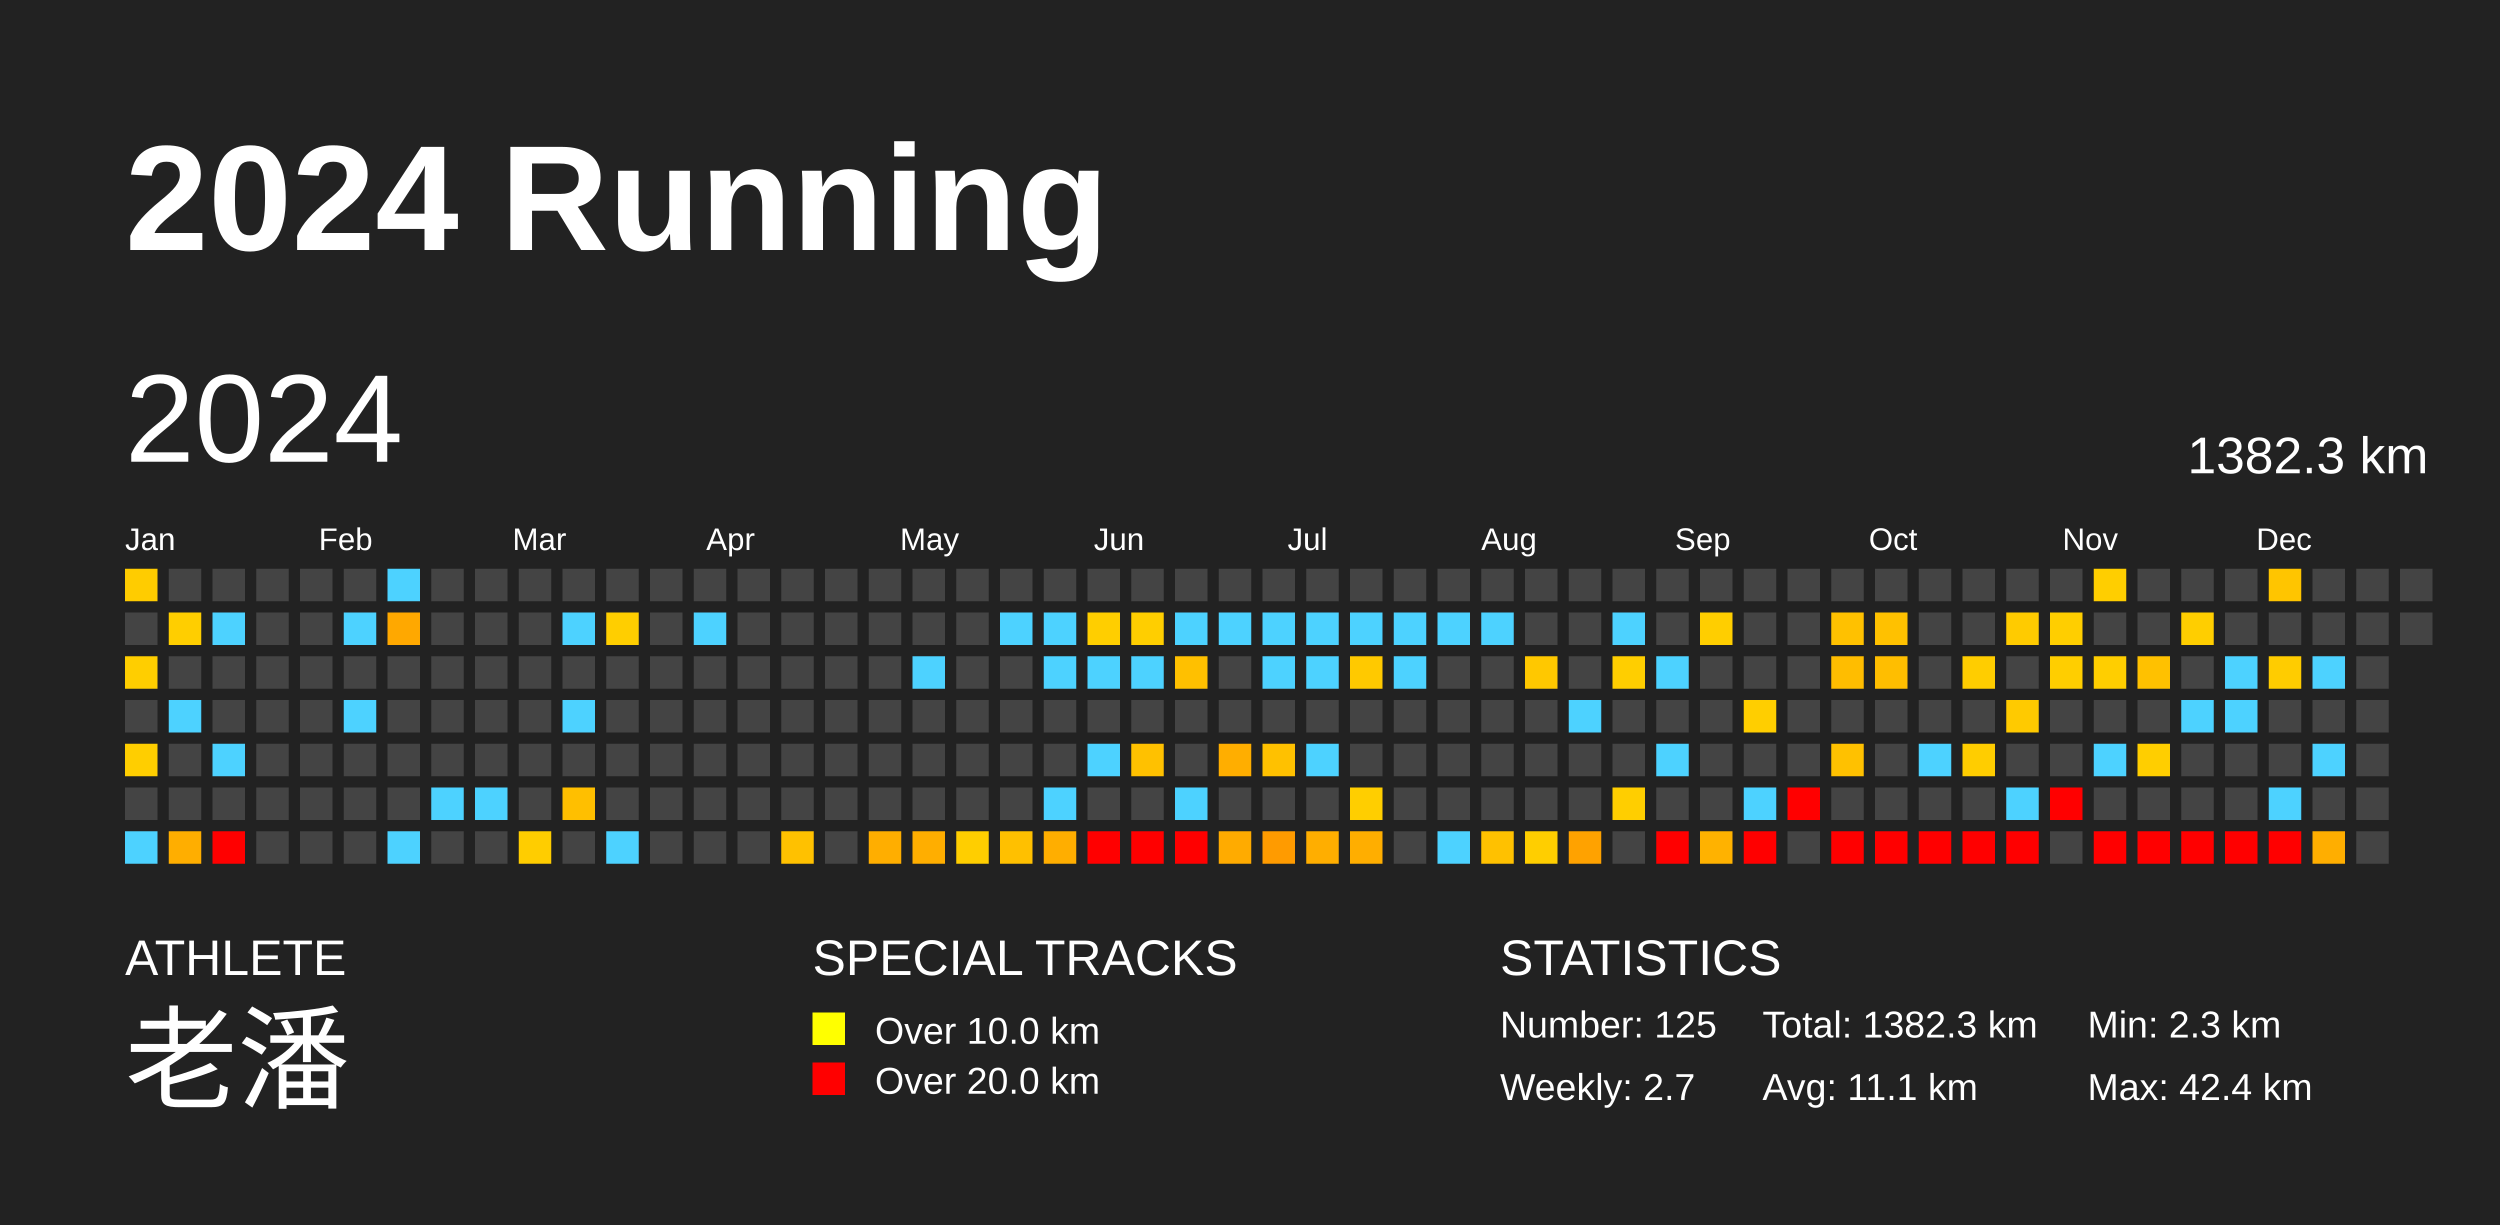
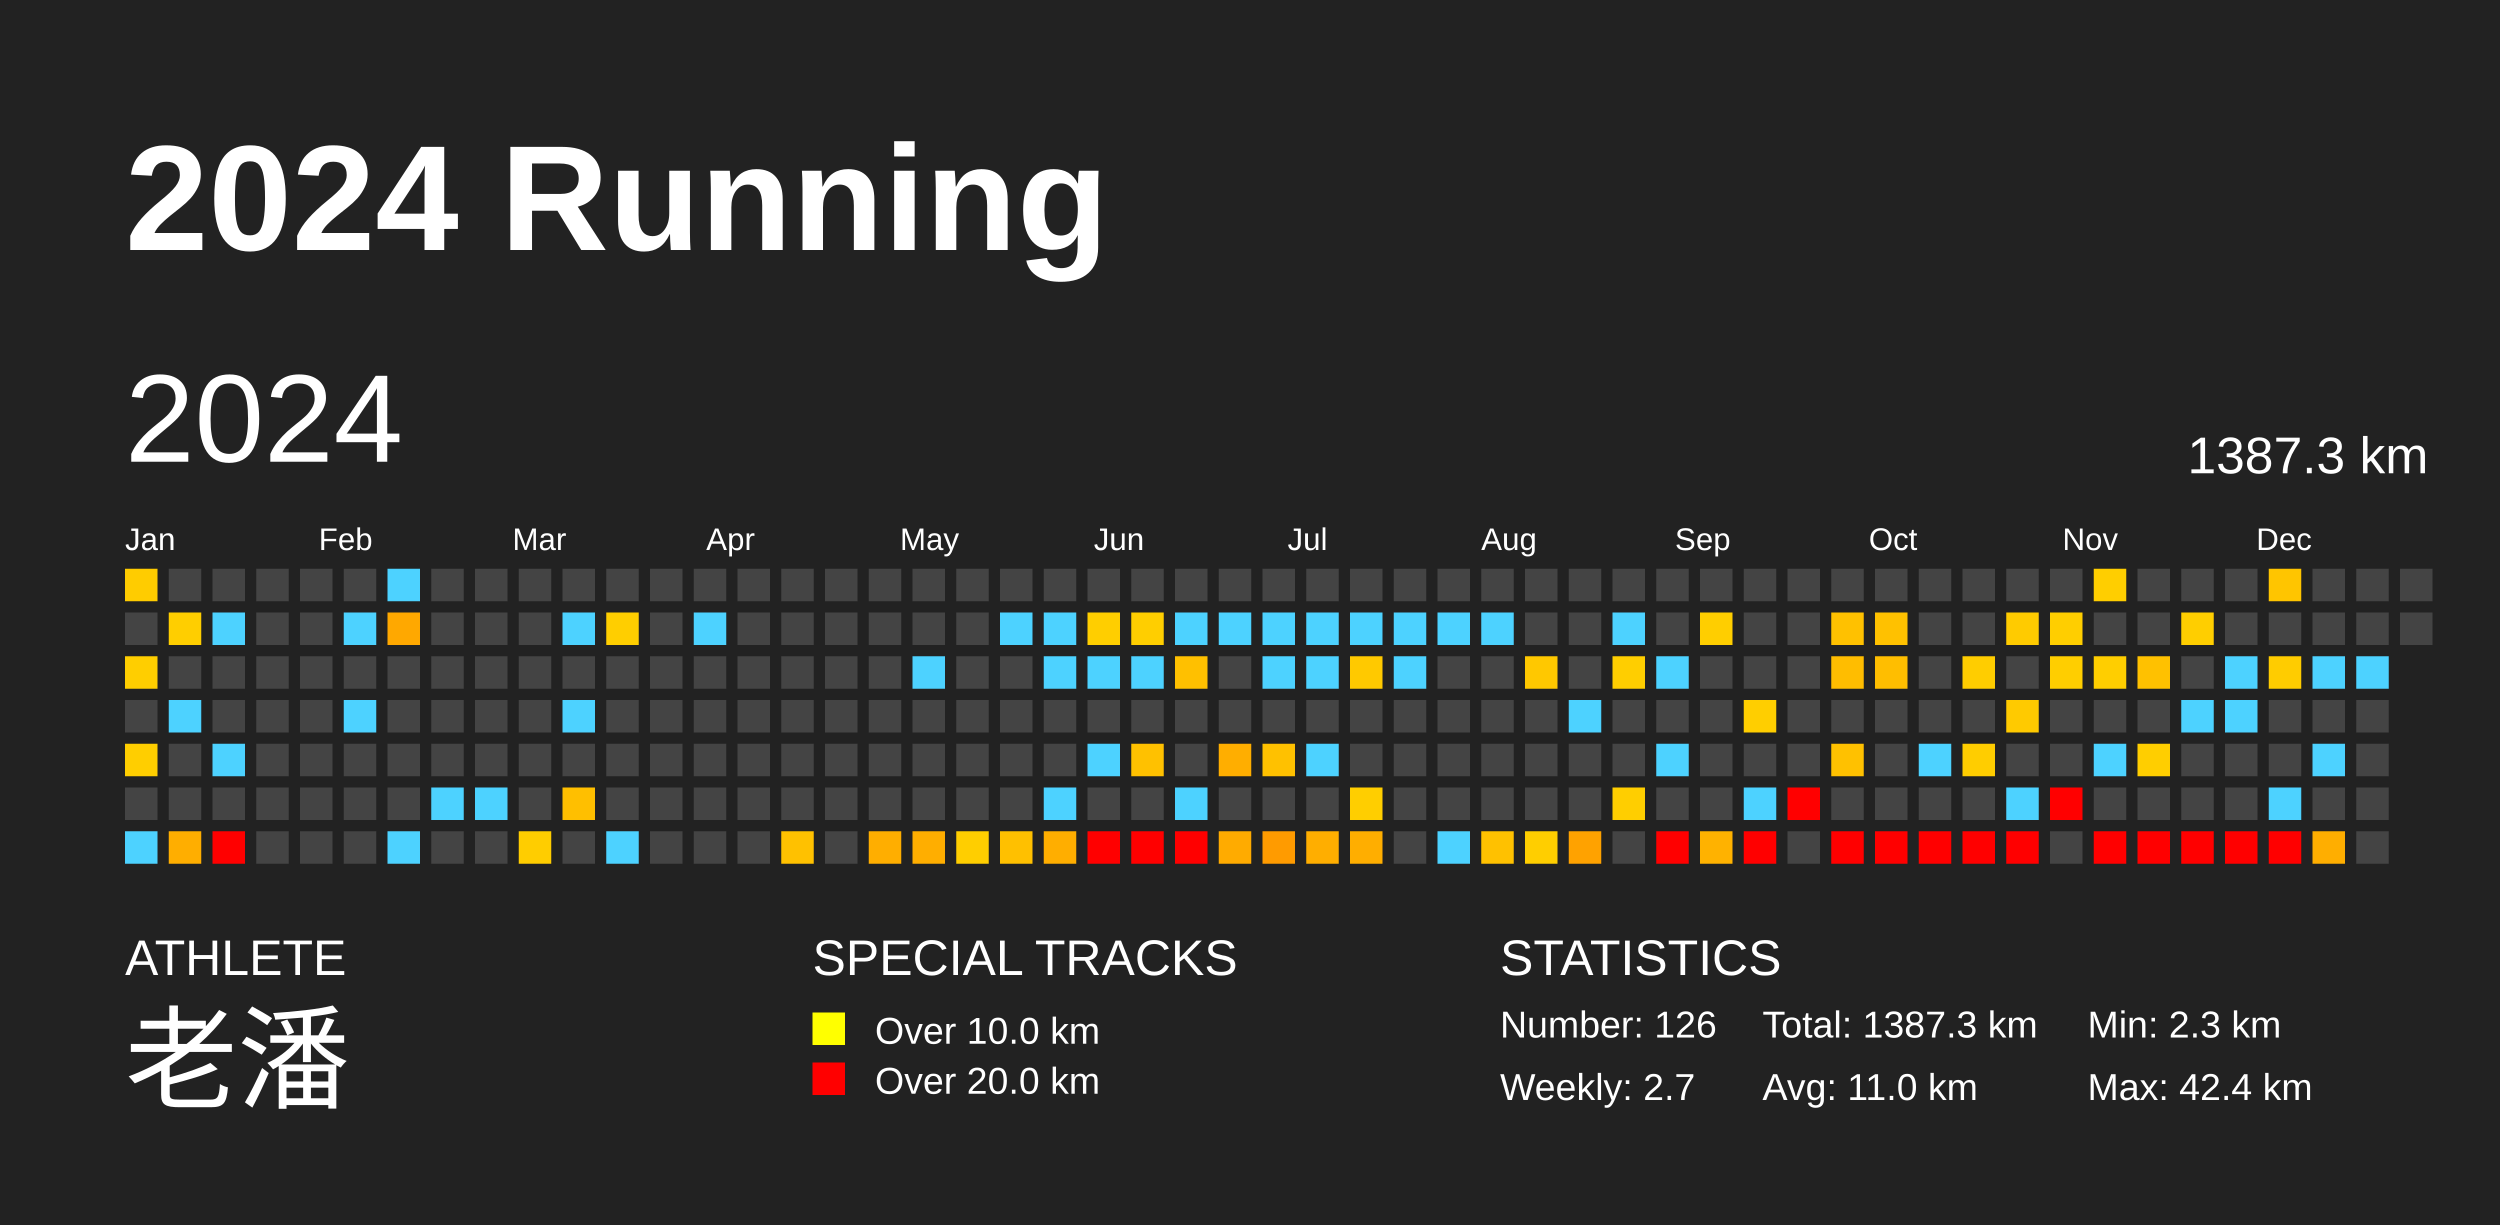
<svg xmlns="http://www.w3.org/2000/svg" baseProfile="full" height="98mm" version="1.1" viewBox="0,0,200,98" width="200mm">
  <defs />
  <rect fill="#222222" height="98" width="200" x="0" y="0" />
  <text fill="#FFFFFF" style="font-size:12px; font-family:Arial; font-weight:bold;" x="10" y="20">2024 Running</text>
  <text fill="#FFFFFF" style="font-size:4px; font-family:Arial" x="10" y="78">ATHLETE</text>
  <text fill="#FFFFFF" style="font-size:9px; font-family:Arial" x="10" y="88">老潘</text>
  <text fill="#FFFFFF" style="font-size:4px; font-family:Arial" x="65" y="78">SPECIAL TRACKS</text>
  <rect fill="yellow" height="2.6" width="2.6" x="65" y="81" />
  <text fill="#FFFFFF" style="font-size:3px; font-family:Arial" x="70" y="83.5">Over 10.0 km</text>
  <rect fill="red" height="2.6" width="2.6" x="65" y="85" />
  <text fill="#FFFFFF" style="font-size:3px; font-family:Arial" x="70" y="87.5">Over 20.0 km</text>
  <text fill="#FFFFFF" style="font-size:4px; font-family:Arial" x="120" y="78">STATISTICS</text>
-   <text fill="#FFFFFF" style="font-size:3px; font-family:Arial" x="120" y="83">Number: 125</text>
+   <text fill="#FFFFFF" style="font-size:3px; font-family:Arial" x="120" y="83">Number: 126</text>
  <text fill="#FFFFFF" style="font-size:3px; font-family:Arial" x="120" y="88">Weekly: 2.7</text>
-   <text fill="#FFFFFF" style="font-size:3px; font-family:Arial" x="141" y="83">Total: 1382.3 km</text>
-   <text fill="#FFFFFF" style="font-size:3px; font-family:Arial" x="141" y="88">Avg: 11.1 km</text>
+   <text fill="#FFFFFF" style="font-size:3px; font-family:Arial" x="141" y="83">Total: 1387.3 km</text>
+   <text fill="#FFFFFF" style="font-size:3px; font-family:Arial" x="141" y="88">Avg: 11.0 km</text>
  <text fill="#FFFFFF" style="font-size:3px; font-family:Arial" x="167" y="83">Min: 2.3 km</text>
  <text fill="#FFFFFF" style="font-size:3px; font-family:Arial" x="167" y="88">Max: 42.4 km</text>
  <text dominant-baseline="hanging" fill="#FFFFFF" style="font-size:10.0px; font-family:Arial;" x="10" y="30">2024</text>
-   <text dominant-baseline="hanging" fill="#FFFFFF" style="font-size:4.125px; font-family:Arial;" x="175" y="35">1382.3 km</text>
+   <text dominant-baseline="hanging" fill="#FFFFFF" style="font-size:4.125px; font-family:Arial;" x="175" y="35">1387.3 km</text>
  <text fill="#FFFFFF" style="font-size:2.5px; font-family:Arial" x="10.0" y="44">Jan</text>
  <text fill="#FFFFFF" style="font-size:2.5px; font-family:Arial" x="25.5" y="44">Feb</text>
  <text fill="#FFFFFF" style="font-size:2.5px; font-family:Arial" x="41.0" y="44">Mar</text>
  <text fill="#FFFFFF" style="font-size:2.5px; font-family:Arial" x="56.5" y="44">Apr</text>
  <text fill="#FFFFFF" style="font-size:2.5px; font-family:Arial" x="72.0" y="44">May</text>
  <text fill="#FFFFFF" style="font-size:2.5px; font-family:Arial" x="87.5" y="44">Jun</text>
  <text fill="#FFFFFF" style="font-size:2.5px; font-family:Arial" x="103.0" y="44">Jul</text>
  <text fill="#FFFFFF" style="font-size:2.5px; font-family:Arial" x="118.5" y="44">Aug</text>
  <text fill="#FFFFFF" style="font-size:2.5px; font-family:Arial" x="134.0" y="44">Sep</text>
  <text fill="#FFFFFF" style="font-size:2.5px; font-family:Arial" x="149.5" y="44">Oct</text>
  <text fill="#FFFFFF" style="font-size:2.5px; font-family:Arial" x="165.0" y="44">Nov</text>
  <text fill="#FFFFFF" style="font-size:2.5px; font-family:Arial" x="180.5" y="44">Dec</text>
  <rect fill="#ffcc00" height="2.6" width="2.6" x="10.0" y="45.5" />
  <rect fill="#444444" height="2.6" width="2.6" x="10.0" y="49.0" />
  <rect fill="#ffce00" height="2.6" width="2.6" x="10.0" y="52.5" />
  <rect fill="#444444" height="2.6" width="2.6" x="10.0" y="56.0" />
  <rect fill="#ffce00" height="2.6" width="2.6" x="10.0" y="59.5" />
  <rect fill="#444444" height="2.6" width="2.6" x="10.0" y="63.0" />
  <rect fill="#4dd2ff" height="2.6" width="2.6" x="10.0" y="66.5" />
  <rect fill="#444444" height="2.6" width="2.6" x="13.5" y="45.5" />
  <rect fill="#ffce00" height="2.6" width="2.6" x="13.5" y="49.0" />
  <rect fill="#444444" height="2.6" width="2.6" x="13.5" y="52.5" />
  <rect fill="#4dd2ff" height="2.6" width="2.6" x="13.5" y="56.0" />
  <rect fill="#444444" height="2.6" width="2.6" x="13.5" y="59.5" />
  <rect fill="#444444" height="2.6" width="2.6" x="13.5" y="63.0" />
  <rect fill="#ffae00" height="2.6" width="2.6" x="13.5" y="66.5" />
  <rect fill="#444444" height="2.6" width="2.6" x="17.0" y="45.5" />
  <rect fill="#4dd2ff" height="2.6" width="2.6" x="17.0" y="49.0" />
  <rect fill="#444444" height="2.6" width="2.6" x="17.0" y="52.5" />
  <rect fill="#444444" height="2.6" width="2.6" x="17.0" y="56.0" />
  <rect fill="#4dd2ff" height="2.6" width="2.6" x="17.0" y="59.5" />
  <rect fill="#444444" height="2.6" width="2.6" x="17.0" y="63.0" />
  <rect fill="red" height="2.6" width="2.6" x="17.0" y="66.5" />
  <rect fill="#444444" height="2.6" width="2.6" x="20.5" y="45.5" />
  <rect fill="#444444" height="2.6" width="2.6" x="20.5" y="49.0" />
  <rect fill="#444444" height="2.6" width="2.6" x="20.5" y="52.5" />
  <rect fill="#444444" height="2.6" width="2.6" x="20.5" y="56.0" />
  <rect fill="#444444" height="2.6" width="2.6" x="20.5" y="59.5" />
  <rect fill="#444444" height="2.6" width="2.6" x="20.5" y="63.0" />
  <rect fill="#444444" height="2.6" width="2.6" x="20.5" y="66.5" />
  <rect fill="#444444" height="2.6" width="2.6" x="24.0" y="45.5" />
  <rect fill="#444444" height="2.6" width="2.6" x="24.0" y="49.0" />
  <rect fill="#444444" height="2.6" width="2.6" x="24.0" y="52.5" />
  <rect fill="#444444" height="2.6" width="2.6" x="24.0" y="56.0" />
  <rect fill="#444444" height="2.6" width="2.6" x="24.0" y="59.5" />
  <rect fill="#444444" height="2.6" width="2.6" x="24.0" y="63.0" />
  <rect fill="#444444" height="2.6" width="2.6" x="24.0" y="66.5" />
  <rect fill="#444444" height="2.6" width="2.6" x="27.5" y="45.5" />
  <rect fill="#4dd2ff" height="2.6" width="2.6" x="27.5" y="49.0" />
  <rect fill="#444444" height="2.6" width="2.6" x="27.5" y="52.5" />
  <rect fill="#4dd2ff" height="2.6" width="2.6" x="27.5" y="56.0" />
  <rect fill="#444444" height="2.6" width="2.6" x="27.5" y="59.5" />
  <rect fill="#444444" height="2.6" width="2.6" x="27.5" y="63.0" />
  <rect fill="#444444" height="2.6" width="2.6" x="27.5" y="66.5" />
  <rect fill="#4dd2ff" height="2.6" width="2.6" x="31.0" y="45.5" />
  <rect fill="#ffa800" height="2.6" width="2.6" x="31.0" y="49.0" />
  <rect fill="#444444" height="2.6" width="2.6" x="31.0" y="52.5" />
  <rect fill="#444444" height="2.6" width="2.6" x="31.0" y="56.0" />
  <rect fill="#444444" height="2.6" width="2.6" x="31.0" y="59.5" />
  <rect fill="#444444" height="2.6" width="2.6" x="31.0" y="63.0" />
  <rect fill="#4dd2ff" height="2.6" width="2.6" x="31.0" y="66.5" />
  <rect fill="#444444" height="2.6" width="2.6" x="34.5" y="45.5" />
  <rect fill="#444444" height="2.6" width="2.6" x="34.5" y="49.0" />
  <rect fill="#444444" height="2.6" width="2.6" x="34.5" y="52.5" />
  <rect fill="#444444" height="2.6" width="2.6" x="34.5" y="56.0" />
  <rect fill="#444444" height="2.6" width="2.6" x="34.5" y="59.5" />
  <rect fill="#4dd2ff" height="2.6" width="2.6" x="34.5" y="63.0" />
  <rect fill="#444444" height="2.6" width="2.6" x="34.5" y="66.5" />
  <rect fill="#444444" height="2.6" width="2.6" x="38.0" y="45.5" />
  <rect fill="#444444" height="2.6" width="2.6" x="38.0" y="49.0" />
  <rect fill="#444444" height="2.6" width="2.6" x="38.0" y="52.5" />
  <rect fill="#444444" height="2.6" width="2.6" x="38.0" y="56.0" />
  <rect fill="#444444" height="2.6" width="2.6" x="38.0" y="59.5" />
  <rect fill="#4dd2ff" height="2.6" width="2.6" x="38.0" y="63.0" />
  <rect fill="#444444" height="2.6" width="2.6" x="38.0" y="66.5" />
  <rect fill="#444444" height="2.6" width="2.6" x="41.5" y="45.5" />
  <rect fill="#444444" height="2.6" width="2.6" x="41.5" y="49.0" />
  <rect fill="#444444" height="2.6" width="2.6" x="41.5" y="52.5" />
  <rect fill="#444444" height="2.6" width="2.6" x="41.5" y="56.0" />
  <rect fill="#444444" height="2.6" width="2.6" x="41.5" y="59.5" />
  <rect fill="#444444" height="2.6" width="2.6" x="41.5" y="63.0" />
  <rect fill="#ffcd00" height="2.6" width="2.6" x="41.5" y="66.5" />
  <rect fill="#444444" height="2.6" width="2.6" x="45.0" y="45.5" />
  <rect fill="#4dd2ff" height="2.6" width="2.6" x="45.0" y="49.0" />
  <rect fill="#444444" height="2.6" width="2.6" x="45.0" y="52.5" />
  <rect fill="#4dd2ff" height="2.6" width="2.6" x="45.0" y="56.0" />
  <rect fill="#444444" height="2.6" width="2.6" x="45.0" y="59.5" />
  <rect fill="#ffbf00" height="2.6" width="2.6" x="45.0" y="63.0" />
  <rect fill="#444444" height="2.6" width="2.6" x="45.0" y="66.5" />
  <rect fill="#444444" height="2.6" width="2.6" x="48.5" y="45.5" />
  <rect fill="#ffce00" height="2.6" width="2.6" x="48.5" y="49.0" />
  <rect fill="#444444" height="2.6" width="2.6" x="48.5" y="52.5" />
  <rect fill="#444444" height="2.6" width="2.6" x="48.5" y="56.0" />
  <rect fill="#444444" height="2.6" width="2.6" x="48.5" y="59.5" />
  <rect fill="#444444" height="2.6" width="2.6" x="48.5" y="63.0" />
  <rect fill="#4dd2ff" height="2.6" width="2.6" x="48.5" y="66.5" />
  <rect fill="#444444" height="2.6" width="2.6" x="52.0" y="45.5" />
  <rect fill="#444444" height="2.6" width="2.6" x="52.0" y="49.0" />
  <rect fill="#444444" height="2.6" width="2.6" x="52.0" y="52.5" />
  <rect fill="#444444" height="2.6" width="2.6" x="52.0" y="56.0" />
  <rect fill="#444444" height="2.6" width="2.6" x="52.0" y="59.5" />
  <rect fill="#444444" height="2.6" width="2.6" x="52.0" y="63.0" />
  <rect fill="#444444" height="2.6" width="2.6" x="52.0" y="66.5" />
  <rect fill="#444444" height="2.6" width="2.6" x="55.5" y="45.5" />
  <rect fill="#4dd2ff" height="2.6" width="2.6" x="55.5" y="49.0" />
  <rect fill="#444444" height="2.6" width="2.6" x="55.5" y="52.5" />
  <rect fill="#444444" height="2.6" width="2.6" x="55.5" y="56.0" />
  <rect fill="#444444" height="2.6" width="2.6" x="55.5" y="59.5" />
  <rect fill="#444444" height="2.6" width="2.6" x="55.5" y="63.0" />
  <rect fill="#444444" height="2.6" width="2.6" x="55.5" y="66.5" />
  <rect fill="#444444" height="2.6" width="2.6" x="59.0" y="45.5" />
  <rect fill="#444444" height="2.6" width="2.6" x="59.0" y="49.0" />
  <rect fill="#444444" height="2.6" width="2.6" x="59.0" y="52.5" />
  <rect fill="#444444" height="2.6" width="2.6" x="59.0" y="56.0" />
  <rect fill="#444444" height="2.6" width="2.6" x="59.0" y="59.5" />
  <rect fill="#444444" height="2.6" width="2.6" x="59.0" y="63.0" />
  <rect fill="#444444" height="2.6" width="2.6" x="59.0" y="66.5" />
  <rect fill="#444444" height="2.6" width="2.6" x="62.5" y="45.5" />
  <rect fill="#444444" height="2.6" width="2.6" x="62.5" y="49.0" />
  <rect fill="#444444" height="2.6" width="2.6" x="62.5" y="52.5" />
  <rect fill="#444444" height="2.6" width="2.6" x="62.5" y="56.0" />
  <rect fill="#444444" height="2.6" width="2.6" x="62.5" y="59.5" />
  <rect fill="#444444" height="2.6" width="2.6" x="62.5" y="63.0" />
  <rect fill="#ffc100" height="2.6" width="2.6" x="62.5" y="66.5" />
  <rect fill="#444444" height="2.6" width="2.6" x="66.0" y="45.5" />
  <rect fill="#444444" height="2.6" width="2.6" x="66.0" y="49.0" />
  <rect fill="#444444" height="2.6" width="2.6" x="66.0" y="52.5" />
  <rect fill="#444444" height="2.6" width="2.6" x="66.0" y="56.0" />
  <rect fill="#444444" height="2.6" width="2.6" x="66.0" y="59.5" />
  <rect fill="#444444" height="2.6" width="2.6" x="66.0" y="63.0" />
  <rect fill="#444444" height="2.6" width="2.6" x="66.0" y="66.5" />
  <rect fill="#444444" height="2.6" width="2.6" x="69.5" y="45.5" />
  <rect fill="#444444" height="2.6" width="2.6" x="69.5" y="49.0" />
  <rect fill="#444444" height="2.6" width="2.6" x="69.5" y="52.5" />
  <rect fill="#444444" height="2.6" width="2.6" x="69.5" y="56.0" />
  <rect fill="#444444" height="2.6" width="2.6" x="69.5" y="59.5" />
  <rect fill="#444444" height="2.6" width="2.6" x="69.5" y="63.0" />
  <rect fill="#ffae00" height="2.6" width="2.6" x="69.5" y="66.5" />
  <rect fill="#444444" height="2.6" width="2.6" x="73.0" y="45.5" />
  <rect fill="#444444" height="2.6" width="2.6" x="73.0" y="49.0" />
  <rect fill="#4dd2ff" height="2.6" width="2.6" x="73.0" y="52.5" />
  <rect fill="#444444" height="2.6" width="2.6" x="73.0" y="56.0" />
  <rect fill="#444444" height="2.6" width="2.6" x="73.0" y="59.5" />
  <rect fill="#444444" height="2.6" width="2.6" x="73.0" y="63.0" />
  <rect fill="#ffae00" height="2.6" width="2.6" x="73.0" y="66.5" />
  <rect fill="#444444" height="2.6" width="2.6" x="76.5" y="45.5" />
  <rect fill="#444444" height="2.6" width="2.6" x="76.5" y="49.0" />
  <rect fill="#444444" height="2.6" width="2.6" x="76.5" y="52.5" />
  <rect fill="#444444" height="2.6" width="2.6" x="76.5" y="56.0" />
  <rect fill="#444444" height="2.6" width="2.6" x="76.5" y="59.5" />
  <rect fill="#444444" height="2.6" width="2.6" x="76.5" y="63.0" />
  <rect fill="#ffce00" height="2.6" width="2.6" x="76.5" y="66.5" />
  <rect fill="#444444" height="2.6" width="2.6" x="80.0" y="45.5" />
  <rect fill="#4dd2ff" height="2.6" width="2.6" x="80.0" y="49.0" />
  <rect fill="#444444" height="2.6" width="2.6" x="80.0" y="52.5" />
  <rect fill="#444444" height="2.6" width="2.6" x="80.0" y="56.0" />
  <rect fill="#444444" height="2.6" width="2.6" x="80.0" y="59.5" />
  <rect fill="#444444" height="2.6" width="2.6" x="80.0" y="63.0" />
  <rect fill="#ffc000" height="2.6" width="2.6" x="80.0" y="66.5" />
  <rect fill="#444444" height="2.6" width="2.6" x="83.5" y="45.5" />
  <rect fill="#4dd2ff" height="2.6" width="2.6" x="83.5" y="49.0" />
  <rect fill="#4dd2ff" height="2.6" width="2.6" x="83.5" y="52.5" />
  <rect fill="#444444" height="2.6" width="2.6" x="83.5" y="56.0" />
  <rect fill="#444444" height="2.6" width="2.6" x="83.5" y="59.5" />
  <rect fill="#4dd2ff" height="2.6" width="2.6" x="83.5" y="63.0" />
  <rect fill="#ffae00" height="2.6" width="2.6" x="83.5" y="66.5" />
  <rect fill="#444444" height="2.6" width="2.6" x="87.0" y="45.5" />
  <rect fill="#ffce00" height="2.6" width="2.6" x="87.0" y="49.0" />
  <rect fill="#4dd2ff" height="2.6" width="2.6" x="87.0" y="52.5" />
  <rect fill="#444444" height="2.6" width="2.6" x="87.0" y="56.0" />
  <rect fill="#4dd2ff" height="2.6" width="2.6" x="87.0" y="59.5" />
  <rect fill="#444444" height="2.6" width="2.6" x="87.0" y="63.0" />
  <rect fill="red" height="2.6" width="2.6" x="87.0" y="66.5" />
  <rect fill="#444444" height="2.6" width="2.6" x="90.5" y="45.5" />
  <rect fill="#ffce00" height="2.6" width="2.6" x="90.5" y="49.0" />
  <rect fill="#4dd2ff" height="2.6" width="2.6" x="90.5" y="52.5" />
  <rect fill="#444444" height="2.6" width="2.6" x="90.5" y="56.0" />
  <rect fill="#ffc100" height="2.6" width="2.6" x="90.5" y="59.5" />
  <rect fill="#444444" height="2.6" width="2.6" x="90.5" y="63.0" />
  <rect fill="red" height="2.6" width="2.6" x="90.5" y="66.5" />
  <rect fill="#444444" height="2.6" width="2.6" x="94.0" y="45.5" />
  <rect fill="#4dd2ff" height="2.6" width="2.6" x="94.0" y="49.0" />
  <rect fill="#ffc000" height="2.6" width="2.6" x="94.0" y="52.5" />
  <rect fill="#444444" height="2.6" width="2.6" x="94.0" y="56.0" />
  <rect fill="#444444" height="2.6" width="2.6" x="94.0" y="59.5" />
  <rect fill="#4dd2ff" height="2.6" width="2.6" x="94.0" y="63.0" />
  <rect fill="red" height="2.6" width="2.6" x="94.0" y="66.5" />
  <rect fill="#444444" height="2.6" width="2.6" x="97.5" y="45.5" />
  <rect fill="#4dd2ff" height="2.6" width="2.6" x="97.5" y="49.0" />
  <rect fill="#444444" height="2.6" width="2.6" x="97.5" y="52.5" />
  <rect fill="#444444" height="2.6" width="2.6" x="97.5" y="56.0" />
  <rect fill="#ffae00" height="2.6" width="2.6" x="97.5" y="59.5" />
  <rect fill="#444444" height="2.6" width="2.6" x="97.5" y="63.0" />
  <rect fill="#ffab00" height="2.6" width="2.6" x="97.5" y="66.5" />
  <rect fill="#444444" height="2.6" width="2.6" x="101.0" y="45.5" />
  <rect fill="#4dd2ff" height="2.6" width="2.6" x="101.0" y="49.0" />
  <rect fill="#4dd2ff" height="2.6" width="2.6" x="101.0" y="52.5" />
  <rect fill="#444444" height="2.6" width="2.6" x="101.0" y="56.0" />
  <rect fill="#ffc100" height="2.6" width="2.6" x="101.0" y="59.5" />
  <rect fill="#444444" height="2.6" width="2.6" x="101.0" y="63.0" />
  <rect fill="#ff9b00" height="2.6" width="2.6" x="101.0" y="66.5" />
  <rect fill="#444444" height="2.6" width="2.6" x="104.5" y="45.5" />
  <rect fill="#4dd2ff" height="2.6" width="2.6" x="104.5" y="49.0" />
  <rect fill="#4dd2ff" height="2.6" width="2.6" x="104.5" y="52.5" />
  <rect fill="#444444" height="2.6" width="2.6" x="104.5" y="56.0" />
  <rect fill="#4dd2ff" height="2.6" width="2.6" x="104.5" y="59.5" />
  <rect fill="#444444" height="2.6" width="2.6" x="104.5" y="63.0" />
  <rect fill="#ffae00" height="2.6" width="2.6" x="104.5" y="66.5" />
  <rect fill="#444444" height="2.6" width="2.6" x="108.0" y="45.5" />
  <rect fill="#4dd2ff" height="2.6" width="2.6" x="108.0" y="49.0" />
  <rect fill="#ffc900" height="2.6" width="2.6" x="108.0" y="52.5" />
  <rect fill="#444444" height="2.6" width="2.6" x="108.0" y="56.0" />
  <rect fill="#444444" height="2.6" width="2.6" x="108.0" y="59.5" />
  <rect fill="#ffce00" height="2.6" width="2.6" x="108.0" y="63.0" />
  <rect fill="#ffae00" height="2.6" width="2.6" x="108.0" y="66.5" />
  <rect fill="#444444" height="2.6" width="2.6" x="111.5" y="45.5" />
  <rect fill="#4dd2ff" height="2.6" width="2.6" x="111.5" y="49.0" />
  <rect fill="#4dd2ff" height="2.6" width="2.6" x="111.5" y="52.5" />
  <rect fill="#444444" height="2.6" width="2.6" x="111.5" y="56.0" />
  <rect fill="#444444" height="2.6" width="2.6" x="111.5" y="59.5" />
  <rect fill="#444444" height="2.6" width="2.6" x="111.5" y="63.0" />
  <rect fill="#444444" height="2.6" width="2.6" x="111.5" y="66.5" />
  <rect fill="#444444" height="2.6" width="2.6" x="115.0" y="45.5" />
  <rect fill="#4dd2ff" height="2.6" width="2.6" x="115.0" y="49.0" />
  <rect fill="#444444" height="2.6" width="2.6" x="115.0" y="52.5" />
  <rect fill="#444444" height="2.6" width="2.6" x="115.0" y="56.0" />
  <rect fill="#444444" height="2.6" width="2.6" x="115.0" y="59.5" />
  <rect fill="#444444" height="2.6" width="2.6" x="115.0" y="63.0" />
  <rect fill="#4dd2ff" height="2.6" width="2.6" x="115.0" y="66.5" />
  <rect fill="#444444" height="2.6" width="2.6" x="118.5" y="45.5" />
  <rect fill="#4dd2ff" height="2.6" width="2.6" x="118.5" y="49.0" />
  <rect fill="#444444" height="2.6" width="2.6" x="118.5" y="52.5" />
  <rect fill="#444444" height="2.6" width="2.6" x="118.5" y="56.0" />
  <rect fill="#444444" height="2.6" width="2.6" x="118.5" y="59.5" />
  <rect fill="#444444" height="2.6" width="2.6" x="118.5" y="63.0" />
  <rect fill="#ffc100" height="2.6" width="2.6" x="118.5" y="66.5" />
  <rect fill="#444444" height="2.6" width="2.6" x="122.0" y="45.5" />
  <rect fill="#444444" height="2.6" width="2.6" x="122.0" y="49.0" />
  <rect fill="#ffc800" height="2.6" width="2.6" x="122.0" y="52.5" />
  <rect fill="#444444" height="2.6" width="2.6" x="122.0" y="56.0" />
  <rect fill="#444444" height="2.6" width="2.6" x="122.0" y="59.5" />
  <rect fill="#444444" height="2.6" width="2.6" x="122.0" y="63.0" />
  <rect fill="#ffce00" height="2.6" width="2.6" x="122.0" y="66.5" />
  <rect fill="#444444" height="2.6" width="2.6" x="125.5" y="45.5" />
  <rect fill="#444444" height="2.6" width="2.6" x="125.5" y="49.0" />
  <rect fill="#444444" height="2.6" width="2.6" x="125.5" y="52.5" />
  <rect fill="#4dd2ff" height="2.6" width="2.6" x="125.5" y="56.0" />
  <rect fill="#444444" height="2.6" width="2.6" x="125.5" y="59.5" />
  <rect fill="#444444" height="2.6" width="2.6" x="125.5" y="63.0" />
  <rect fill="#ffa200" height="2.6" width="2.6" x="125.5" y="66.5" />
  <rect fill="#444444" height="2.6" width="2.6" x="129.0" y="45.5" />
  <rect fill="#4dd2ff" height="2.6" width="2.6" x="129.0" y="49.0" />
  <rect fill="#ffce00" height="2.6" width="2.6" x="129.0" y="52.5" />
  <rect fill="#444444" height="2.6" width="2.6" x="129.0" y="56.0" />
  <rect fill="#444444" height="2.6" width="2.6" x="129.0" y="59.5" />
  <rect fill="#ffce00" height="2.6" width="2.6" x="129.0" y="63.0" />
  <rect fill="#444444" height="2.6" width="2.6" x="129.0" y="66.5" />
  <rect fill="#444444" height="2.6" width="2.6" x="132.5" y="45.5" />
  <rect fill="#444444" height="2.6" width="2.6" x="132.5" y="49.0" />
  <rect fill="#4dd2ff" height="2.6" width="2.6" x="132.5" y="52.5" />
  <rect fill="#444444" height="2.6" width="2.6" x="132.5" y="56.0" />
  <rect fill="#4dd2ff" height="2.6" width="2.6" x="132.5" y="59.5" />
  <rect fill="#444444" height="2.6" width="2.6" x="132.5" y="63.0" />
  <rect fill="red" height="2.6" width="2.6" x="132.5" y="66.5" />
  <rect fill="#444444" height="2.6" width="2.6" x="136.0" y="45.5" />
  <rect fill="#ffce00" height="2.6" width="2.6" x="136.0" y="49.0" />
  <rect fill="#444444" height="2.6" width="2.6" x="136.0" y="52.5" />
  <rect fill="#444444" height="2.6" width="2.6" x="136.0" y="56.0" />
  <rect fill="#444444" height="2.6" width="2.6" x="136.0" y="59.5" />
  <rect fill="#444444" height="2.6" width="2.6" x="136.0" y="63.0" />
  <rect fill="#ffb200" height="2.6" width="2.6" x="136.0" y="66.5" />
  <rect fill="#444444" height="2.6" width="2.6" x="139.5" y="45.5" />
  <rect fill="#444444" height="2.6" width="2.6" x="139.5" y="49.0" />
  <rect fill="#444444" height="2.6" width="2.6" x="139.5" y="52.5" />
  <rect fill="#ffce00" height="2.6" width="2.6" x="139.5" y="56.0" />
  <rect fill="#444444" height="2.6" width="2.6" x="139.5" y="59.5" />
  <rect fill="#4dd2ff" height="2.6" width="2.6" x="139.5" y="63.0" />
  <rect fill="red" height="2.6" width="2.6" x="139.5" y="66.5" />
  <rect fill="#444444" height="2.6" width="2.6" x="143.0" y="45.5" />
  <rect fill="#444444" height="2.6" width="2.6" x="143.0" y="49.0" />
  <rect fill="#444444" height="2.6" width="2.6" x="143.0" y="52.5" />
  <rect fill="#444444" height="2.6" width="2.6" x="143.0" y="56.0" />
  <rect fill="#444444" height="2.6" width="2.6" x="143.0" y="59.5" />
  <rect fill="red" height="2.6" width="2.6" x="143.0" y="63.0" />
  <rect fill="#444444" height="2.6" width="2.6" x="143.0" y="66.5" />
  <rect fill="#444444" height="2.6" width="2.6" x="146.5" y="45.5" />
  <rect fill="#ffc100" height="2.6" width="2.6" x="146.5" y="49.0" />
  <rect fill="#ffbd00" height="2.6" width="2.6" x="146.5" y="52.5" />
  <rect fill="#444444" height="2.6" width="2.6" x="146.5" y="56.0" />
  <rect fill="#ffc100" height="2.6" width="2.6" x="146.5" y="59.5" />
  <rect fill="#444444" height="2.6" width="2.6" x="146.5" y="63.0" />
  <rect fill="red" height="2.6" width="2.6" x="146.5" y="66.5" />
  <rect fill="#444444" height="2.6" width="2.6" x="150.0" y="45.5" />
  <rect fill="#ffc100" height="2.6" width="2.6" x="150.0" y="49.0" />
  <rect fill="#ffbe00" height="2.6" width="2.6" x="150.0" y="52.5" />
  <rect fill="#444444" height="2.6" width="2.6" x="150.0" y="56.0" />
  <rect fill="#444444" height="2.6" width="2.6" x="150.0" y="59.5" />
  <rect fill="#444444" height="2.6" width="2.6" x="150.0" y="63.0" />
  <rect fill="red" height="2.6" width="2.6" x="150.0" y="66.5" />
  <rect fill="#444444" height="2.6" width="2.6" x="153.5" y="45.5" />
  <rect fill="#444444" height="2.6" width="2.6" x="153.5" y="49.0" />
  <rect fill="#444444" height="2.6" width="2.6" x="153.5" y="52.5" />
  <rect fill="#444444" height="2.6" width="2.6" x="153.5" y="56.0" />
  <rect fill="#4dd2ff" height="2.6" width="2.6" x="153.5" y="59.5" />
  <rect fill="#444444" height="2.6" width="2.6" x="153.5" y="63.0" />
  <rect fill="red" height="2.6" width="2.6" x="153.5" y="66.5" />
  <rect fill="#444444" height="2.6" width="2.6" x="157.0" y="45.5" />
  <rect fill="#444444" height="2.6" width="2.6" x="157.0" y="49.0" />
  <rect fill="#ffcd00" height="2.6" width="2.6" x="157.0" y="52.5" />
  <rect fill="#444444" height="2.6" width="2.6" x="157.0" y="56.0" />
  <rect fill="#ffcd00" height="2.6" width="2.6" x="157.0" y="59.5" />
  <rect fill="#444444" height="2.6" width="2.6" x="157.0" y="63.0" />
  <rect fill="red" height="2.6" width="2.6" x="157.0" y="66.5" />
  <rect fill="#444444" height="2.6" width="2.6" x="160.5" y="45.5" />
  <rect fill="#ffcb00" height="2.6" width="2.6" x="160.5" y="49.0" />
  <rect fill="#444444" height="2.6" width="2.6" x="160.5" y="52.5" />
  <rect fill="#ffca00" height="2.6" width="2.6" x="160.5" y="56.0" />
  <rect fill="#444444" height="2.6" width="2.6" x="160.5" y="59.5" />
  <rect fill="#4dd2ff" height="2.6" width="2.6" x="160.5" y="63.0" />
  <rect fill="red" height="2.6" width="2.6" x="160.5" y="66.5" />
  <rect fill="#444444" height="2.6" width="2.6" x="164.0" y="45.5" />
  <rect fill="#ffce00" height="2.6" width="2.6" x="164.0" y="49.0" />
  <rect fill="#ffce00" height="2.6" width="2.6" x="164.0" y="52.5" />
  <rect fill="#444444" height="2.6" width="2.6" x="164.0" y="56.0" />
  <rect fill="#444444" height="2.6" width="2.6" x="164.0" y="59.5" />
  <rect fill="red" height="2.6" width="2.6" x="164.0" y="63.0" />
  <rect fill="#444444" height="2.6" width="2.6" x="164.0" y="66.5" />
  <rect fill="#ffce00" height="2.6" width="2.6" x="167.5" y="45.5" />
  <rect fill="#444444" height="2.6" width="2.6" x="167.5" y="49.0" />
  <rect fill="#ffce00" height="2.6" width="2.6" x="167.5" y="52.5" />
  <rect fill="#444444" height="2.6" width="2.6" x="167.5" y="56.0" />
  <rect fill="#4dd2ff" height="2.6" width="2.6" x="167.5" y="59.5" />
  <rect fill="#444444" height="2.6" width="2.6" x="167.5" y="63.0" />
  <rect fill="red" height="2.6" width="2.6" x="167.5" y="66.5" />
  <rect fill="#444444" height="2.6" width="2.6" x="171.0" y="45.5" />
  <rect fill="#444444" height="2.6" width="2.6" x="171.0" y="49.0" />
  <rect fill="#ffc100" height="2.6" width="2.6" x="171.0" y="52.5" />
  <rect fill="#444444" height="2.6" width="2.6" x="171.0" y="56.0" />
  <rect fill="#ffce00" height="2.6" width="2.6" x="171.0" y="59.5" />
  <rect fill="#444444" height="2.6" width="2.6" x="171.0" y="63.0" />
  <rect fill="red" height="2.6" width="2.6" x="171.0" y="66.5" />
  <rect fill="#444444" height="2.6" width="2.6" x="174.5" y="45.5" />
  <rect fill="#ffce00" height="2.6" width="2.6" x="174.5" y="49.0" />
  <rect fill="#444444" height="2.6" width="2.6" x="174.5" y="52.5" />
  <rect fill="#4dd2ff" height="2.6" width="2.6" x="174.5" y="56.0" />
  <rect fill="#444444" height="2.6" width="2.6" x="174.5" y="59.5" />
  <rect fill="#444444" height="2.6" width="2.6" x="174.5" y="63.0" />
  <rect fill="red" height="2.6" width="2.6" x="174.5" y="66.5" />
  <rect fill="#444444" height="2.6" width="2.6" x="178.0" y="45.5" />
  <rect fill="#444444" height="2.6" width="2.6" x="178.0" y="49.0" />
  <rect fill="#4dd2ff" height="2.6" width="2.6" x="178.0" y="52.5" />
  <rect fill="#4dd2ff" height="2.6" width="2.6" x="178.0" y="56.0" />
  <rect fill="#444444" height="2.6" width="2.6" x="178.0" y="59.5" />
  <rect fill="#444444" height="2.6" width="2.6" x="178.0" y="63.0" />
  <rect fill="red" height="2.6" width="2.6" x="178.0" y="66.5" />
  <rect fill="#ffc500" height="2.6" width="2.6" x="181.5" y="45.5" />
  <rect fill="#444444" height="2.6" width="2.6" x="181.5" y="49.0" />
  <rect fill="#ffcc00" height="2.6" width="2.6" x="181.5" y="52.5" />
  <rect fill="#444444" height="2.6" width="2.6" x="181.5" y="56.0" />
  <rect fill="#444444" height="2.6" width="2.6" x="181.5" y="59.5" />
  <rect fill="#4dd2ff" height="2.6" width="2.6" x="181.5" y="63.0" />
  <rect fill="red" height="2.6" width="2.6" x="181.5" y="66.5" />
  <rect fill="#444444" height="2.6" width="2.6" x="185.0" y="45.5" />
  <rect fill="#444444" height="2.6" width="2.6" x="185.0" y="49.0" />
  <rect fill="#4dd2ff" height="2.6" width="2.6" x="185.0" y="52.5" />
  <rect fill="#444444" height="2.6" width="2.6" x="185.0" y="56.0" />
  <rect fill="#4dd2ff" height="2.6" width="2.6" x="185.0" y="59.5" />
  <rect fill="#444444" height="2.6" width="2.6" x="185.0" y="63.0" />
  <rect fill="#ffae00" height="2.6" width="2.6" x="185.0" y="66.5" />
  <rect fill="#444444" height="2.6" width="2.6" x="188.5" y="45.5" />
  <rect fill="#444444" height="2.6" width="2.6" x="188.5" y="49.0" />
-   <rect fill="#444444" height="2.6" width="2.6" x="188.5" y="52.5" />
+   <rect fill="#4dd2ff" height="2.6" width="2.6" x="188.5" y="52.5" />
  <rect fill="#444444" height="2.6" width="2.6" x="188.5" y="56.0" />
  <rect fill="#444444" height="2.6" width="2.6" x="188.5" y="59.5" />
  <rect fill="#444444" height="2.6" width="2.6" x="188.5" y="63.0" />
  <rect fill="#444444" height="2.6" width="2.6" x="188.5" y="66.5" />
  <rect fill="#444444" height="2.6" width="2.6" x="192.0" y="45.5" />
  <rect fill="#444444" height="2.6" width="2.6" x="192.0" y="49.0" />
</svg>
